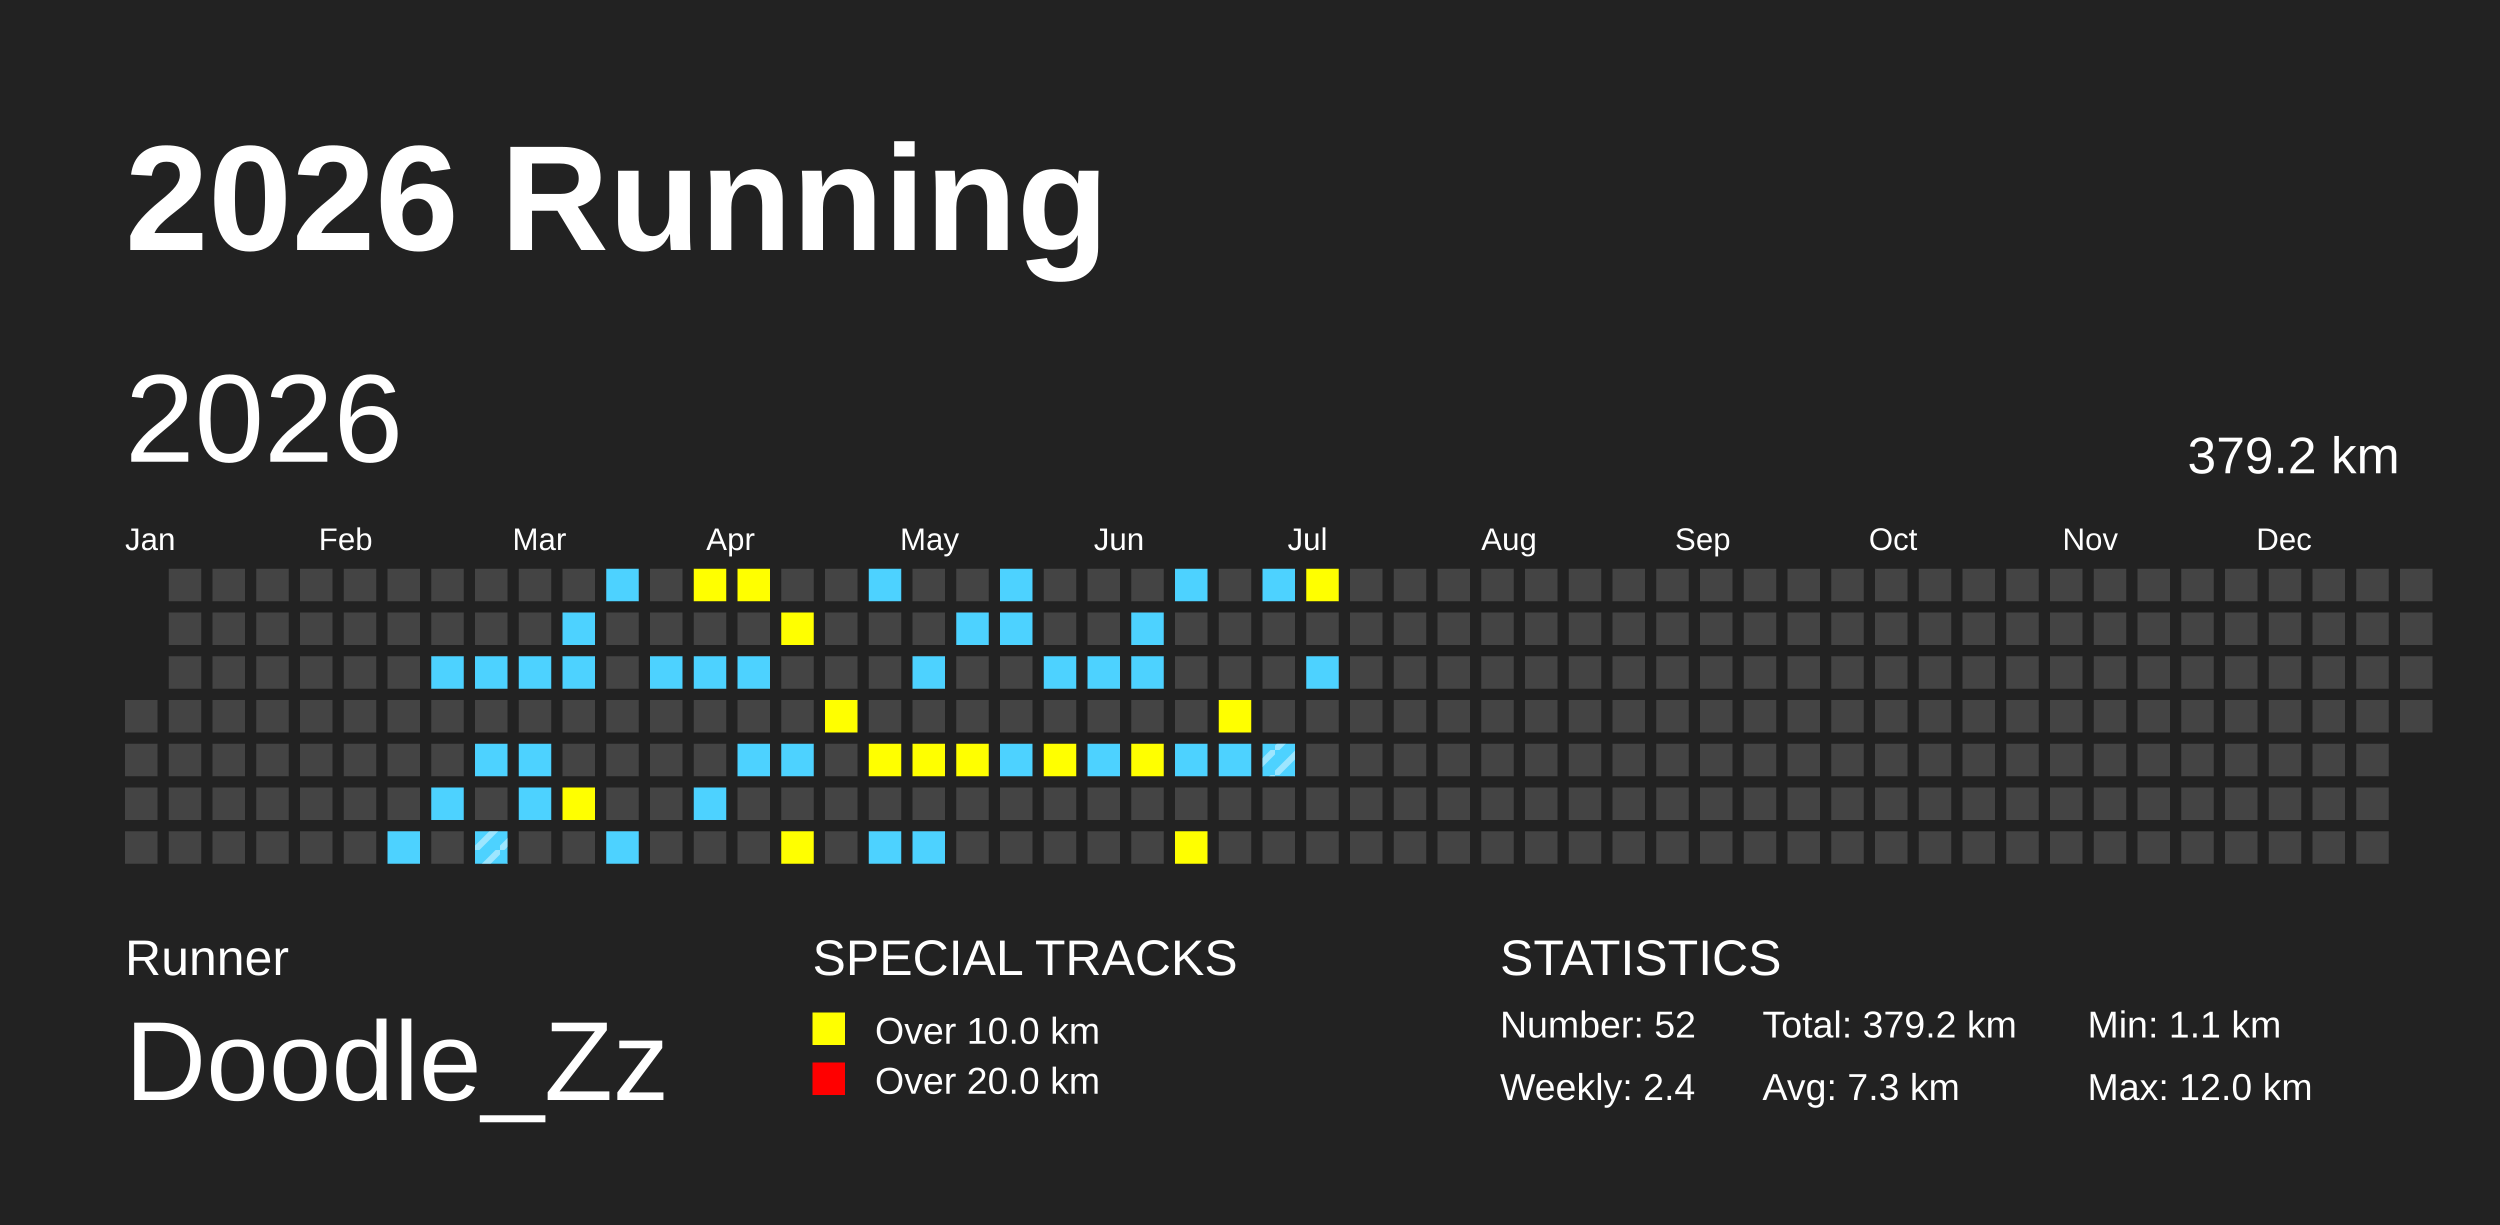
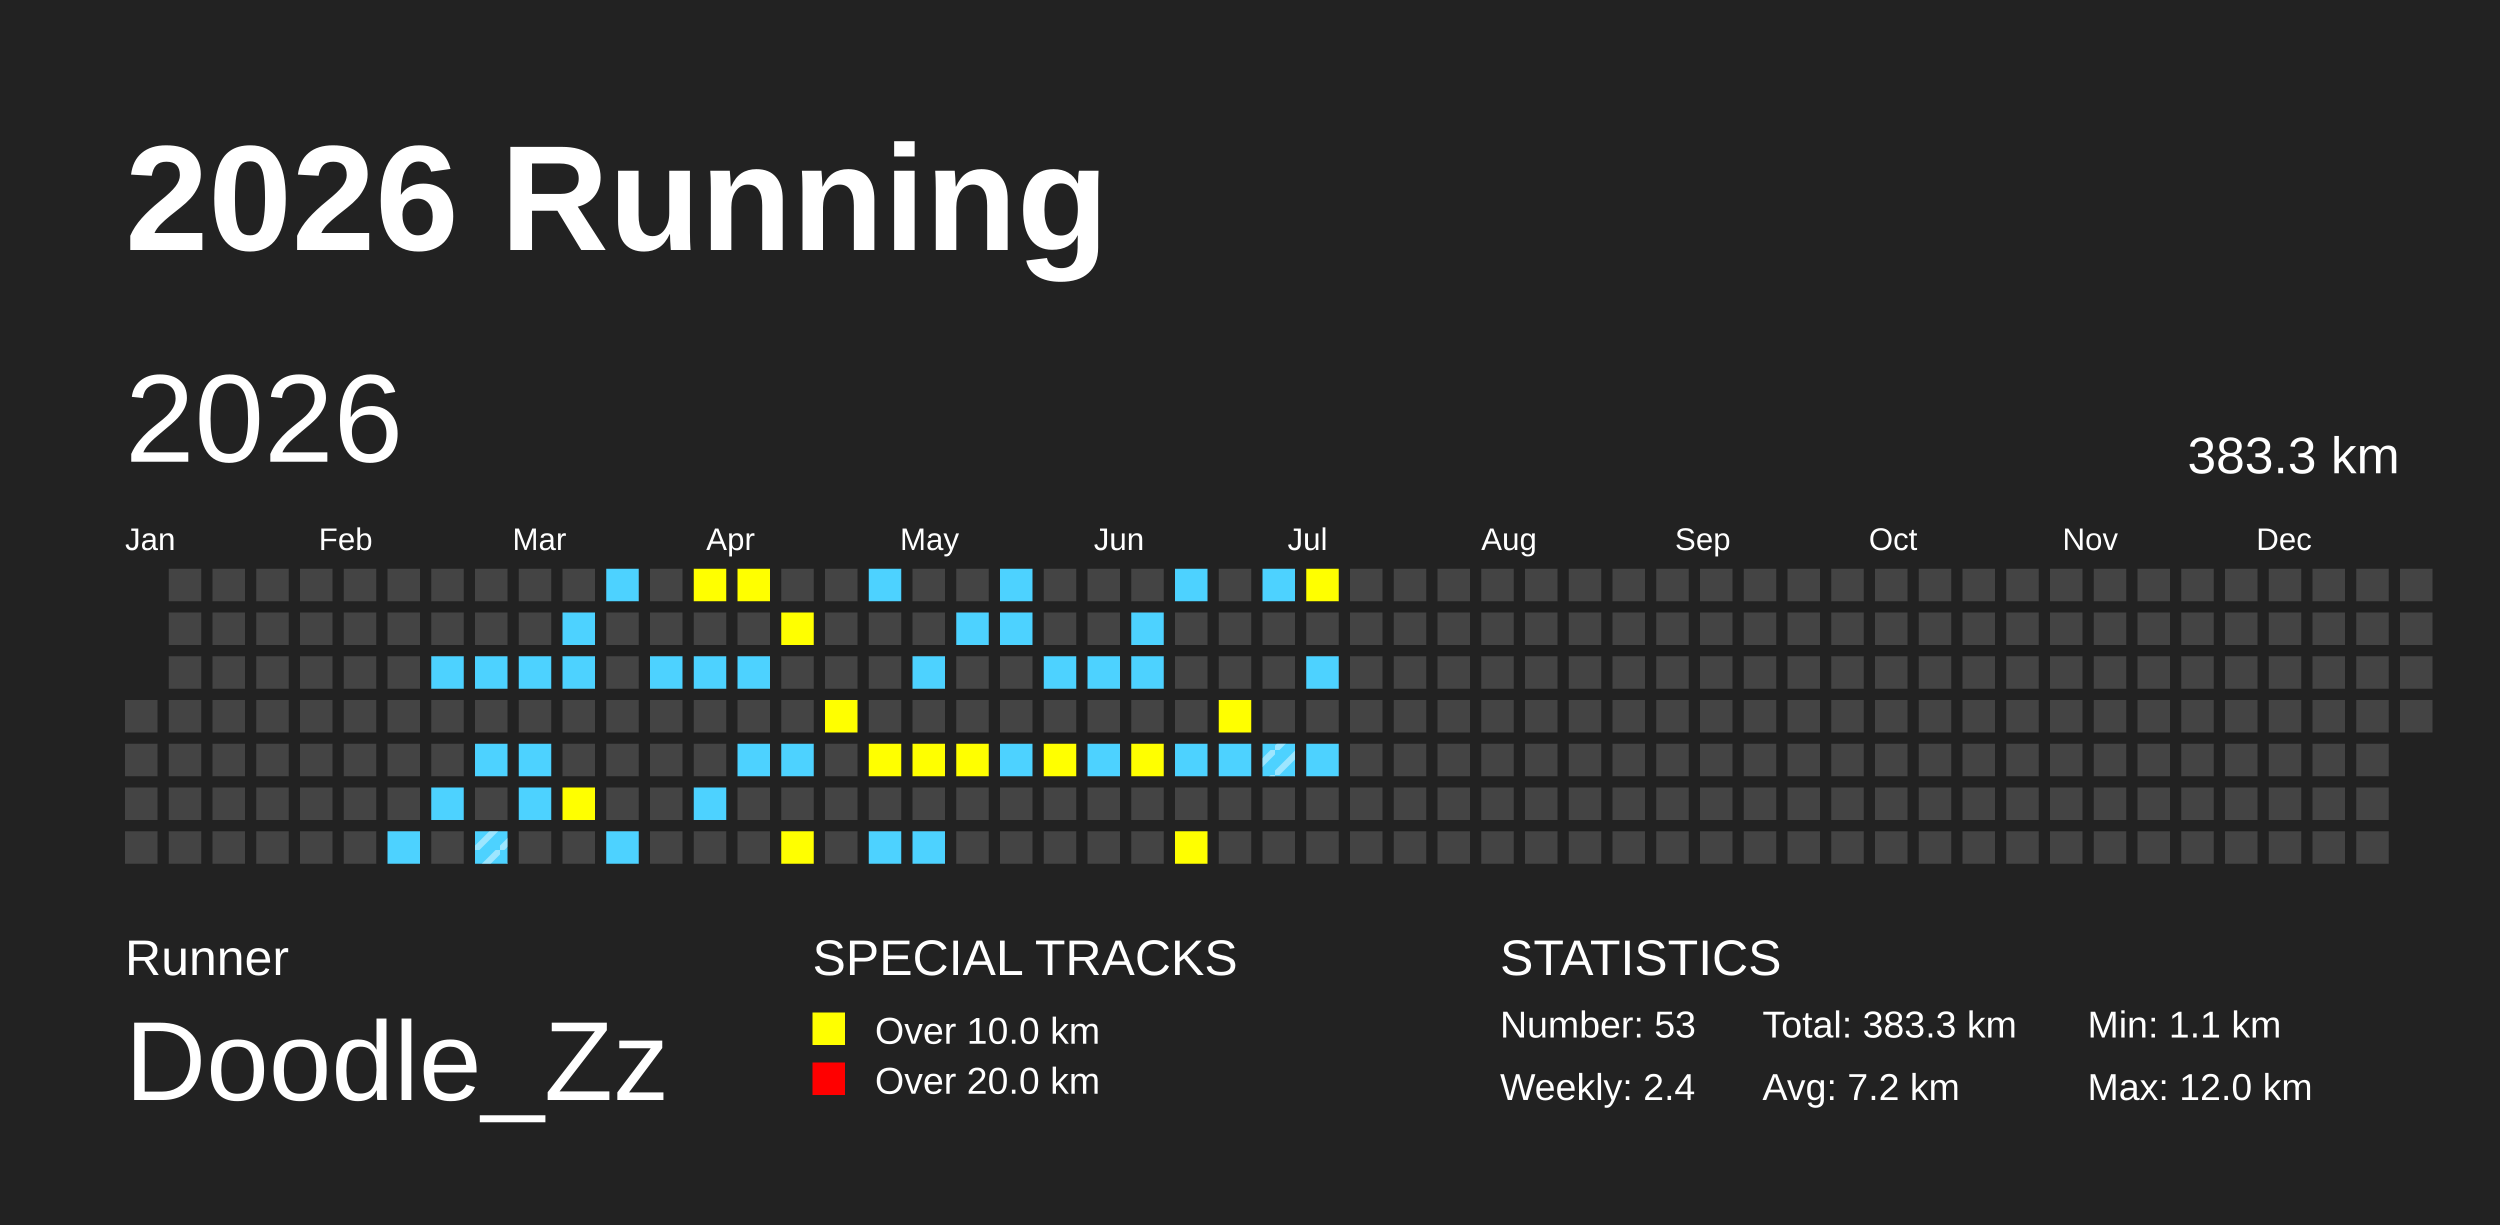
<svg xmlns="http://www.w3.org/2000/svg" baseProfile="full" height="98mm" version="1.1" viewBox="0,0,200,98" width="200mm">
  <defs>
    <pattern height="2" id="indoor-stripe" patternUnits="userSpaceOnUse" width="2">
      <line stroke="white" stroke-opacity="0.45" stroke-width="0.5" x1="0" x2="2" y1="2" y2="0" />
    </pattern>
  </defs>
  <rect fill="#222222" height="98" width="200" x="0" y="0" />
  <text fill="#FFFFFF" style="font-size:12px; font-family:Arial; font-weight:bold;" x="10" y="20">2026 Running</text>
  <text fill="#FFFFFF" style="font-size:4px; font-family:Arial" x="10" y="78">Runner</text>
  <text fill="#FFFFFF" style="font-size:9px; font-family:Arial" x="10" y="88">Doodle_Zz</text>
  <text fill="#FFFFFF" style="font-size:4px; font-family:Arial" x="65" y="78">SPECIAL TRACKS</text>
  <rect fill="yellow" height="2.6" width="2.6" x="65" y="81" />
  <text fill="#FFFFFF" style="font-size:3px; font-family:Arial" x="70" y="83.5">Over 10.0 km</text>
  <rect fill="red" height="2.6" width="2.6" x="65" y="85" />
  <text fill="#FFFFFF" style="font-size:3px; font-family:Arial" x="70" y="87.5">Over 20.0 km</text>
  <text fill="#FFFFFF" style="font-size:4px; font-family:Arial" x="120" y="78">STATISTICS</text>
-   <text fill="#FFFFFF" style="font-size:3px; font-family:Arial" x="120" y="83">Number: 52</text>
+   <text fill="#FFFFFF" style="font-size:3px; font-family:Arial" x="120" y="83">Number: 53</text>
  <text fill="#FFFFFF" style="font-size:3px; font-family:Arial" x="120" y="88">Weekly: 2.4</text>
-   <text fill="#FFFFFF" style="font-size:3px; font-family:Arial" x="141" y="83">Total: 379.2 km</text>
-   <text fill="#FFFFFF" style="font-size:3px; font-family:Arial" x="141" y="88">Avg: 7.3 km</text>
+   <text fill="#FFFFFF" style="font-size:3px; font-family:Arial" x="141" y="83">Total: 383.3 km</text>
+   <text fill="#FFFFFF" style="font-size:3px; font-family:Arial" x="141" y="88">Avg: 7.2 km</text>
  <text fill="#FFFFFF" style="font-size:3px; font-family:Arial" x="167" y="83">Min: 1.1 km</text>
  <text fill="#FFFFFF" style="font-size:3px; font-family:Arial" x="167" y="88">Max: 12.0 km</text>
  <text dominant-baseline="hanging" fill="#FFFFFF" style="font-size:10.0px; font-family:Arial;" x="10" y="30">2026</text>
-   <text dominant-baseline="hanging" fill="#FFFFFF" style="font-size:4.125px; font-family:Arial;" x="175" y="35">379.2 km</text>
+   <text dominant-baseline="hanging" fill="#FFFFFF" style="font-size:4.125px; font-family:Arial;" x="175" y="35">383.3 km</text>
  <text fill="#FFFFFF" style="font-size:2.5px; font-family:Arial" x="10.0" y="44">Jan</text>
  <text fill="#FFFFFF" style="font-size:2.5px; font-family:Arial" x="25.5" y="44">Feb</text>
  <text fill="#FFFFFF" style="font-size:2.5px; font-family:Arial" x="41.0" y="44">Mar</text>
  <text fill="#FFFFFF" style="font-size:2.5px; font-family:Arial" x="56.5" y="44">Apr</text>
  <text fill="#FFFFFF" style="font-size:2.5px; font-family:Arial" x="72.0" y="44">May</text>
  <text fill="#FFFFFF" style="font-size:2.5px; font-family:Arial" x="87.5" y="44">Jun</text>
  <text fill="#FFFFFF" style="font-size:2.5px; font-family:Arial" x="103.0" y="44">Jul</text>
  <text fill="#FFFFFF" style="font-size:2.5px; font-family:Arial" x="118.5" y="44">Aug</text>
  <text fill="#FFFFFF" style="font-size:2.5px; font-family:Arial" x="134.0" y="44">Sep</text>
  <text fill="#FFFFFF" style="font-size:2.5px; font-family:Arial" x="149.5" y="44">Oct</text>
  <text fill="#FFFFFF" style="font-size:2.5px; font-family:Arial" x="165.0" y="44">Nov</text>
  <text fill="#FFFFFF" style="font-size:2.5px; font-family:Arial" x="180.5" y="44">Dec</text>
  <rect fill="#444444" height="2.6" width="2.6" x="10.0" y="56.0" />
  <rect fill="#444444" height="2.6" width="2.6" x="10.0" y="59.5" />
  <rect fill="#444444" height="2.6" width="2.6" x="10.0" y="63.0" />
  <rect fill="#444444" height="2.6" width="2.6" x="10.0" y="66.5" />
  <rect fill="#444444" height="2.6" width="2.6" x="13.5" y="45.5" />
  <rect fill="#444444" height="2.6" width="2.6" x="13.5" y="49.0" />
  <rect fill="#444444" height="2.6" width="2.6" x="13.5" y="52.5" />
  <rect fill="#444444" height="2.6" width="2.6" x="13.5" y="56.0" />
  <rect fill="#444444" height="2.6" width="2.6" x="13.5" y="59.5" />
  <rect fill="#444444" height="2.6" width="2.6" x="13.5" y="63.0" />
  <rect fill="#444444" height="2.6" width="2.6" x="13.5" y="66.5" />
  <rect fill="#444444" height="2.6" width="2.6" x="17.0" y="45.5" />
  <rect fill="#444444" height="2.6" width="2.6" x="17.0" y="49.0" />
  <rect fill="#444444" height="2.6" width="2.6" x="17.0" y="52.5" />
  <rect fill="#444444" height="2.6" width="2.6" x="17.0" y="56.0" />
  <rect fill="#444444" height="2.6" width="2.6" x="17.0" y="59.5" />
  <rect fill="#444444" height="2.6" width="2.6" x="17.0" y="63.0" />
  <rect fill="#444444" height="2.6" width="2.6" x="17.0" y="66.5" />
  <rect fill="#444444" height="2.6" width="2.6" x="20.5" y="45.5" />
  <rect fill="#444444" height="2.6" width="2.6" x="20.5" y="49.0" />
  <rect fill="#444444" height="2.6" width="2.6" x="20.5" y="52.5" />
  <rect fill="#444444" height="2.6" width="2.6" x="20.5" y="56.0" />
  <rect fill="#444444" height="2.6" width="2.6" x="20.5" y="59.5" />
  <rect fill="#444444" height="2.6" width="2.6" x="20.5" y="63.0" />
  <rect fill="#444444" height="2.6" width="2.6" x="20.5" y="66.5" />
  <rect fill="#444444" height="2.6" width="2.6" x="24.0" y="45.5" />
  <rect fill="#444444" height="2.6" width="2.6" x="24.0" y="49.0" />
  <rect fill="#444444" height="2.6" width="2.6" x="24.0" y="52.5" />
  <rect fill="#444444" height="2.6" width="2.6" x="24.0" y="56.0" />
  <rect fill="#444444" height="2.6" width="2.6" x="24.0" y="59.5" />
  <rect fill="#444444" height="2.6" width="2.6" x="24.0" y="63.0" />
  <rect fill="#444444" height="2.6" width="2.6" x="24.0" y="66.5" />
  <rect fill="#444444" height="2.6" width="2.6" x="27.5" y="45.5" />
  <rect fill="#444444" height="2.6" width="2.6" x="27.5" y="49.0" />
  <rect fill="#444444" height="2.6" width="2.6" x="27.5" y="52.5" />
  <rect fill="#444444" height="2.6" width="2.6" x="27.5" y="56.0" />
  <rect fill="#444444" height="2.6" width="2.6" x="27.5" y="59.5" />
  <rect fill="#444444" height="2.6" width="2.6" x="27.5" y="63.0" />
  <rect fill="#444444" height="2.6" width="2.6" x="27.5" y="66.5" />
  <rect fill="#444444" height="2.6" width="2.6" x="31.0" y="45.5" />
  <rect fill="#444444" height="2.6" width="2.6" x="31.0" y="49.0" />
  <rect fill="#444444" height="2.6" width="2.6" x="31.0" y="52.5" />
  <rect fill="#444444" height="2.6" width="2.6" x="31.0" y="56.0" />
  <rect fill="#444444" height="2.6" width="2.6" x="31.0" y="59.5" />
  <rect fill="#444444" height="2.6" width="2.6" x="31.0" y="63.0" />
  <rect fill="#4DD2FF" height="2.6" width="2.6" x="31.0" y="66.5" />
  <rect fill="#444444" height="2.6" width="2.6" x="34.5" y="45.5" />
  <rect fill="#444444" height="2.6" width="2.6" x="34.5" y="49.0" />
  <rect fill="#4DD2FF" height="2.6" width="2.6" x="34.5" y="52.5" />
  <rect fill="#444444" height="2.6" width="2.6" x="34.5" y="56.0" />
  <rect fill="#444444" height="2.6" width="2.6" x="34.5" y="59.5" />
  <rect fill="#4DD2FF" height="2.6" width="2.6" x="34.5" y="63.0" />
  <rect fill="#444444" height="2.6" width="2.6" x="34.5" y="66.5" />
  <rect fill="#444444" height="2.6" width="2.6" x="38.0" y="45.5" />
  <rect fill="#444444" height="2.6" width="2.6" x="38.0" y="49.0" />
  <rect fill="#4DD2FF" height="2.6" width="2.6" x="38.0" y="52.5" />
  <rect fill="#444444" height="2.6" width="2.6" x="38.0" y="56.0" />
  <rect fill="#4DD2FF" height="2.6" width="2.6" x="38.0" y="59.5" />
  <rect fill="#444444" height="2.6" width="2.6" x="38.0" y="63.0" />
  <rect fill="#4DD2FF" height="2.6" width="2.6" x="38.0" y="66.5" />
  <rect fill="url(#indoor-stripe)" height="2.6" style="pointer-events: none;" width="2.6" x="38.0" y="66.5" />
  <rect fill="#444444" height="2.6" width="2.6" x="41.5" y="45.5" />
  <rect fill="#444444" height="2.6" width="2.6" x="41.5" y="49.0" />
  <rect fill="#4DD2FF" height="2.6" width="2.6" x="41.5" y="52.5" />
  <rect fill="#444444" height="2.6" width="2.6" x="41.5" y="56.0" />
  <rect fill="#4DD2FF" height="2.6" width="2.6" x="41.5" y="59.5" />
  <rect fill="#4DD2FF" height="2.6" width="2.6" x="41.5" y="63.0" />
  <rect fill="#444444" height="2.6" width="2.6" x="41.5" y="66.5" />
  <rect fill="#444444" height="2.6" width="2.6" x="45.0" y="45.5" />
  <rect fill="#4DD2FF" height="2.6" width="2.6" x="45.0" y="49.0" />
  <rect fill="#4DD2FF" height="2.6" width="2.6" x="45.0" y="52.5" />
  <rect fill="#444444" height="2.6" width="2.6" x="45.0" y="56.0" />
  <rect fill="#444444" height="2.6" width="2.6" x="45.0" y="59.5" />
  <rect fill="yellow" height="2.6" width="2.6" x="45.0" y="63.0" />
  <rect fill="#444444" height="2.6" width="2.6" x="45.0" y="66.5" />
  <rect fill="#4DD2FF" height="2.6" width="2.6" x="48.5" y="45.5" />
  <rect fill="#444444" height="2.6" width="2.6" x="48.5" y="49.0" />
  <rect fill="#444444" height="2.6" width="2.6" x="48.5" y="52.5" />
  <rect fill="#444444" height="2.6" width="2.6" x="48.5" y="56.0" />
  <rect fill="#444444" height="2.6" width="2.6" x="48.5" y="59.5" />
  <rect fill="#444444" height="2.6" width="2.6" x="48.5" y="63.0" />
  <rect fill="#4DD2FF" height="2.6" width="2.6" x="48.5" y="66.5" />
  <rect fill="#444444" height="2.6" width="2.6" x="52.0" y="45.5" />
  <rect fill="#444444" height="2.6" width="2.6" x="52.0" y="49.0" />
  <rect fill="#4DD2FF" height="2.6" width="2.6" x="52.0" y="52.5" />
  <rect fill="#444444" height="2.6" width="2.6" x="52.0" y="56.0" />
  <rect fill="#444444" height="2.6" width="2.6" x="52.0" y="59.5" />
  <rect fill="#444444" height="2.6" width="2.6" x="52.0" y="63.0" />
  <rect fill="#444444" height="2.6" width="2.6" x="52.0" y="66.5" />
  <rect fill="yellow" height="2.6" width="2.6" x="55.5" y="45.5" />
  <rect fill="#444444" height="2.6" width="2.6" x="55.5" y="49.0" />
  <rect fill="#4DD2FF" height="2.6" width="2.6" x="55.5" y="52.5" />
  <rect fill="#444444" height="2.6" width="2.6" x="55.5" y="56.0" />
  <rect fill="#444444" height="2.6" width="2.6" x="55.5" y="59.5" />
  <rect fill="#4DD2FF" height="2.6" width="2.6" x="55.5" y="63.0" />
  <rect fill="#444444" height="2.6" width="2.6" x="55.5" y="66.5" />
  <rect fill="yellow" height="2.6" width="2.6" x="59.0" y="45.5" />
  <rect fill="#444444" height="2.6" width="2.6" x="59.0" y="49.0" />
  <rect fill="#4DD2FF" height="2.6" width="2.6" x="59.0" y="52.5" />
  <rect fill="#444444" height="2.6" width="2.6" x="59.0" y="56.0" />
  <rect fill="#4DD2FF" height="2.6" width="2.6" x="59.0" y="59.5" />
  <rect fill="#444444" height="2.6" width="2.6" x="59.0" y="63.0" />
  <rect fill="#444444" height="2.6" width="2.6" x="59.0" y="66.5" />
  <rect fill="#444444" height="2.6" width="2.6" x="62.5" y="45.5" />
  <rect fill="yellow" height="2.6" width="2.6" x="62.5" y="49.0" />
  <rect fill="#444444" height="2.6" width="2.6" x="62.5" y="52.5" />
  <rect fill="#444444" height="2.6" width="2.6" x="62.5" y="56.0" />
  <rect fill="#4DD2FF" height="2.6" width="2.6" x="62.5" y="59.5" />
  <rect fill="#444444" height="2.6" width="2.6" x="62.5" y="63.0" />
  <rect fill="yellow" height="2.6" width="2.6" x="62.5" y="66.5" />
  <rect fill="#444444" height="2.6" width="2.6" x="66.0" y="45.5" />
  <rect fill="#444444" height="2.6" width="2.6" x="66.0" y="49.0" />
  <rect fill="#444444" height="2.6" width="2.6" x="66.0" y="52.5" />
  <rect fill="yellow" height="2.6" width="2.6" x="66.0" y="56.0" />
  <rect fill="#444444" height="2.6" width="2.6" x="66.0" y="59.5" />
  <rect fill="#444444" height="2.6" width="2.6" x="66.0" y="63.0" />
  <rect fill="#444444" height="2.6" width="2.6" x="66.0" y="66.5" />
  <rect fill="#4DD2FF" height="2.6" width="2.6" x="69.5" y="45.5" />
  <rect fill="#444444" height="2.6" width="2.6" x="69.5" y="49.0" />
  <rect fill="#444444" height="2.6" width="2.6" x="69.5" y="52.5" />
  <rect fill="#444444" height="2.6" width="2.6" x="69.5" y="56.0" />
  <rect fill="yellow" height="2.6" width="2.6" x="69.5" y="59.5" />
  <rect fill="#444444" height="2.6" width="2.6" x="69.5" y="63.0" />
  <rect fill="#4DD2FF" height="2.6" width="2.6" x="69.5" y="66.5" />
  <rect fill="#444444" height="2.6" width="2.6" x="73.0" y="45.5" />
  <rect fill="#444444" height="2.6" width="2.6" x="73.0" y="49.0" />
  <rect fill="#4DD2FF" height="2.6" width="2.6" x="73.0" y="52.5" />
  <rect fill="#444444" height="2.6" width="2.6" x="73.0" y="56.0" />
  <rect fill="yellow" height="2.6" width="2.6" x="73.0" y="59.5" />
  <rect fill="#444444" height="2.6" width="2.6" x="73.0" y="63.0" />
  <rect fill="#4DD2FF" height="2.6" width="2.6" x="73.0" y="66.5" />
  <rect fill="#444444" height="2.6" width="2.6" x="76.5" y="45.5" />
  <rect fill="#4DD2FF" height="2.6" width="2.6" x="76.5" y="49.0" />
  <rect fill="#444444" height="2.6" width="2.6" x="76.5" y="52.5" />
  <rect fill="#444444" height="2.6" width="2.6" x="76.5" y="56.0" />
  <rect fill="yellow" height="2.6" width="2.6" x="76.5" y="59.5" />
  <rect fill="#444444" height="2.6" width="2.6" x="76.5" y="63.0" />
  <rect fill="#444444" height="2.6" width="2.6" x="76.5" y="66.5" />
  <rect fill="#4DD2FF" height="2.6" width="2.6" x="80.0" y="45.5" />
  <rect fill="#4DD2FF" height="2.6" width="2.6" x="80.0" y="49.0" />
  <rect fill="#444444" height="2.6" width="2.6" x="80.0" y="52.5" />
  <rect fill="#444444" height="2.6" width="2.6" x="80.0" y="56.0" />
  <rect fill="#4DD2FF" height="2.6" width="2.6" x="80.0" y="59.5" />
  <rect fill="#444444" height="2.6" width="2.6" x="80.0" y="63.0" />
  <rect fill="#444444" height="2.6" width="2.6" x="80.0" y="66.5" />
  <rect fill="#444444" height="2.6" width="2.6" x="83.5" y="45.5" />
  <rect fill="#444444" height="2.6" width="2.6" x="83.5" y="49.0" />
  <rect fill="#4DD2FF" height="2.6" width="2.6" x="83.5" y="52.5" />
  <rect fill="#444444" height="2.6" width="2.6" x="83.5" y="56.0" />
  <rect fill="yellow" height="2.6" width="2.6" x="83.5" y="59.5" />
  <rect fill="#444444" height="2.6" width="2.6" x="83.5" y="63.0" />
  <rect fill="#444444" height="2.6" width="2.6" x="83.5" y="66.5" />
  <rect fill="#444444" height="2.6" width="2.6" x="87.0" y="45.5" />
  <rect fill="#444444" height="2.6" width="2.6" x="87.0" y="49.0" />
  <rect fill="#4DD2FF" height="2.6" width="2.6" x="87.0" y="52.5" />
  <rect fill="#444444" height="2.6" width="2.6" x="87.0" y="56.0" />
  <rect fill="#4DD2FF" height="2.6" width="2.6" x="87.0" y="59.5" />
  <rect fill="#444444" height="2.6" width="2.6" x="87.0" y="63.0" />
  <rect fill="#444444" height="2.6" width="2.6" x="87.0" y="66.5" />
  <rect fill="#444444" height="2.6" width="2.6" x="90.5" y="45.5" />
  <rect fill="#4DD2FF" height="2.6" width="2.6" x="90.5" y="49.0" />
  <rect fill="#4DD2FF" height="2.6" width="2.6" x="90.5" y="52.5" />
  <rect fill="#444444" height="2.6" width="2.6" x="90.5" y="56.0" />
  <rect fill="yellow" height="2.6" width="2.6" x="90.5" y="59.5" />
  <rect fill="#444444" height="2.6" width="2.6" x="90.5" y="63.0" />
  <rect fill="#444444" height="2.6" width="2.6" x="90.5" y="66.5" />
  <rect fill="#4DD2FF" height="2.6" width="2.6" x="94.0" y="45.5" />
  <rect fill="#444444" height="2.6" width="2.6" x="94.0" y="49.0" />
  <rect fill="#444444" height="2.6" width="2.6" x="94.0" y="52.5" />
  <rect fill="#444444" height="2.6" width="2.6" x="94.0" y="56.0" />
  <rect fill="#4DD2FF" height="2.6" width="2.6" x="94.0" y="59.5" />
  <rect fill="#444444" height="2.6" width="2.6" x="94.0" y="63.0" />
  <rect fill="yellow" height="2.6" width="2.6" x="94.0" y="66.5" />
  <rect fill="#444444" height="2.6" width="2.6" x="97.5" y="45.5" />
  <rect fill="#444444" height="2.6" width="2.6" x="97.5" y="49.0" />
  <rect fill="#444444" height="2.6" width="2.6" x="97.5" y="52.5" />
  <rect fill="yellow" height="2.6" width="2.6" x="97.5" y="56.0" />
  <rect fill="#4DD2FF" height="2.6" width="2.6" x="97.5" y="59.5" />
  <rect fill="#444444" height="2.6" width="2.6" x="97.5" y="63.0" />
  <rect fill="#444444" height="2.6" width="2.6" x="97.5" y="66.5" />
  <rect fill="#4DD2FF" height="2.6" width="2.6" x="101.0" y="45.5" />
  <rect fill="#444444" height="2.6" width="2.6" x="101.0" y="49.0" />
  <rect fill="#444444" height="2.6" width="2.6" x="101.0" y="52.5" />
  <rect fill="#444444" height="2.6" width="2.6" x="101.0" y="56.0" />
  <rect fill="#4DD2FF" height="2.6" width="2.6" x="101.0" y="59.5" />
  <rect fill="url(#indoor-stripe)" height="2.6" style="pointer-events: none;" width="2.6" x="101.0" y="59.5" />
  <rect fill="#444444" height="2.6" width="2.6" x="101.0" y="63.0" />
  <rect fill="#444444" height="2.6" width="2.6" x="101.0" y="66.5" />
  <rect fill="yellow" height="2.6" width="2.6" x="104.5" y="45.5" />
  <rect fill="#444444" height="2.6" width="2.6" x="104.5" y="49.0" />
  <rect fill="#4DD2FF" height="2.6" width="2.6" x="104.5" y="52.5" />
  <rect fill="#444444" height="2.6" width="2.6" x="104.5" y="56.0" />
-   <rect fill="#444444" height="2.6" width="2.6" x="104.5" y="59.5" />
+   <rect fill="#4DD2FF" height="2.6" width="2.6" x="104.5" y="59.5" />
  <rect fill="#444444" height="2.6" width="2.6" x="104.5" y="63.0" />
  <rect fill="#444444" height="2.6" width="2.6" x="104.5" y="66.5" />
  <rect fill="#444444" height="2.6" width="2.6" x="108.0" y="45.5" />
  <rect fill="#444444" height="2.6" width="2.6" x="108.0" y="49.0" />
  <rect fill="#444444" height="2.6" width="2.6" x="108.0" y="52.5" />
  <rect fill="#444444" height="2.6" width="2.6" x="108.0" y="56.0" />
  <rect fill="#444444" height="2.6" width="2.6" x="108.0" y="59.5" />
  <rect fill="#444444" height="2.6" width="2.6" x="108.0" y="63.0" />
  <rect fill="#444444" height="2.6" width="2.6" x="108.0" y="66.5" />
  <rect fill="#444444" height="2.6" width="2.6" x="111.5" y="45.5" />
  <rect fill="#444444" height="2.6" width="2.6" x="111.5" y="49.0" />
  <rect fill="#444444" height="2.6" width="2.6" x="111.5" y="52.5" />
  <rect fill="#444444" height="2.6" width="2.6" x="111.5" y="56.0" />
  <rect fill="#444444" height="2.6" width="2.6" x="111.5" y="59.5" />
  <rect fill="#444444" height="2.6" width="2.6" x="111.5" y="63.0" />
  <rect fill="#444444" height="2.6" width="2.6" x="111.5" y="66.5" />
  <rect fill="#444444" height="2.6" width="2.6" x="115.0" y="45.5" />
  <rect fill="#444444" height="2.6" width="2.6" x="115.0" y="49.0" />
  <rect fill="#444444" height="2.6" width="2.6" x="115.0" y="52.5" />
  <rect fill="#444444" height="2.6" width="2.6" x="115.0" y="56.0" />
  <rect fill="#444444" height="2.6" width="2.6" x="115.0" y="59.5" />
  <rect fill="#444444" height="2.6" width="2.6" x="115.0" y="63.0" />
  <rect fill="#444444" height="2.6" width="2.6" x="115.0" y="66.5" />
  <rect fill="#444444" height="2.6" width="2.6" x="118.5" y="45.5" />
  <rect fill="#444444" height="2.6" width="2.6" x="118.5" y="49.0" />
  <rect fill="#444444" height="2.6" width="2.6" x="118.5" y="52.5" />
  <rect fill="#444444" height="2.6" width="2.6" x="118.5" y="56.0" />
  <rect fill="#444444" height="2.6" width="2.6" x="118.5" y="59.5" />
  <rect fill="#444444" height="2.6" width="2.6" x="118.5" y="63.0" />
  <rect fill="#444444" height="2.6" width="2.6" x="118.5" y="66.5" />
  <rect fill="#444444" height="2.6" width="2.6" x="122.0" y="45.5" />
  <rect fill="#444444" height="2.6" width="2.6" x="122.0" y="49.0" />
  <rect fill="#444444" height="2.6" width="2.6" x="122.0" y="52.5" />
  <rect fill="#444444" height="2.6" width="2.6" x="122.0" y="56.0" />
  <rect fill="#444444" height="2.6" width="2.6" x="122.0" y="59.5" />
  <rect fill="#444444" height="2.6" width="2.6" x="122.0" y="63.0" />
  <rect fill="#444444" height="2.6" width="2.6" x="122.0" y="66.5" />
  <rect fill="#444444" height="2.6" width="2.6" x="125.5" y="45.5" />
  <rect fill="#444444" height="2.6" width="2.6" x="125.5" y="49.0" />
  <rect fill="#444444" height="2.6" width="2.6" x="125.5" y="52.5" />
  <rect fill="#444444" height="2.6" width="2.6" x="125.5" y="56.0" />
  <rect fill="#444444" height="2.6" width="2.6" x="125.5" y="59.5" />
  <rect fill="#444444" height="2.6" width="2.6" x="125.5" y="63.0" />
  <rect fill="#444444" height="2.6" width="2.6" x="125.5" y="66.5" />
  <rect fill="#444444" height="2.6" width="2.6" x="129.0" y="45.5" />
  <rect fill="#444444" height="2.6" width="2.6" x="129.0" y="49.0" />
  <rect fill="#444444" height="2.6" width="2.6" x="129.0" y="52.5" />
  <rect fill="#444444" height="2.6" width="2.6" x="129.0" y="56.0" />
  <rect fill="#444444" height="2.6" width="2.6" x="129.0" y="59.5" />
  <rect fill="#444444" height="2.6" width="2.6" x="129.0" y="63.0" />
  <rect fill="#444444" height="2.6" width="2.6" x="129.0" y="66.5" />
  <rect fill="#444444" height="2.6" width="2.6" x="132.5" y="45.5" />
  <rect fill="#444444" height="2.6" width="2.6" x="132.5" y="49.0" />
  <rect fill="#444444" height="2.6" width="2.6" x="132.5" y="52.5" />
  <rect fill="#444444" height="2.6" width="2.6" x="132.5" y="56.0" />
  <rect fill="#444444" height="2.6" width="2.6" x="132.5" y="59.5" />
  <rect fill="#444444" height="2.6" width="2.6" x="132.5" y="63.0" />
  <rect fill="#444444" height="2.6" width="2.6" x="132.5" y="66.5" />
  <rect fill="#444444" height="2.6" width="2.6" x="136.0" y="45.5" />
  <rect fill="#444444" height="2.6" width="2.6" x="136.0" y="49.0" />
  <rect fill="#444444" height="2.6" width="2.6" x="136.0" y="52.5" />
  <rect fill="#444444" height="2.6" width="2.6" x="136.0" y="56.0" />
  <rect fill="#444444" height="2.6" width="2.6" x="136.0" y="59.5" />
  <rect fill="#444444" height="2.6" width="2.6" x="136.0" y="63.0" />
  <rect fill="#444444" height="2.6" width="2.6" x="136.0" y="66.5" />
  <rect fill="#444444" height="2.6" width="2.6" x="139.5" y="45.5" />
  <rect fill="#444444" height="2.6" width="2.6" x="139.5" y="49.0" />
  <rect fill="#444444" height="2.6" width="2.6" x="139.5" y="52.5" />
  <rect fill="#444444" height="2.6" width="2.6" x="139.5" y="56.0" />
  <rect fill="#444444" height="2.6" width="2.6" x="139.5" y="59.5" />
  <rect fill="#444444" height="2.6" width="2.6" x="139.5" y="63.0" />
  <rect fill="#444444" height="2.6" width="2.6" x="139.5" y="66.5" />
  <rect fill="#444444" height="2.6" width="2.6" x="143.0" y="45.5" />
  <rect fill="#444444" height="2.6" width="2.6" x="143.0" y="49.0" />
  <rect fill="#444444" height="2.6" width="2.6" x="143.0" y="52.5" />
  <rect fill="#444444" height="2.6" width="2.6" x="143.0" y="56.0" />
  <rect fill="#444444" height="2.6" width="2.6" x="143.0" y="59.5" />
  <rect fill="#444444" height="2.6" width="2.6" x="143.0" y="63.0" />
  <rect fill="#444444" height="2.6" width="2.6" x="143.0" y="66.5" />
  <rect fill="#444444" height="2.6" width="2.6" x="146.5" y="45.5" />
  <rect fill="#444444" height="2.6" width="2.6" x="146.5" y="49.0" />
  <rect fill="#444444" height="2.6" width="2.6" x="146.5" y="52.5" />
  <rect fill="#444444" height="2.6" width="2.6" x="146.5" y="56.0" />
  <rect fill="#444444" height="2.6" width="2.6" x="146.5" y="59.5" />
  <rect fill="#444444" height="2.6" width="2.6" x="146.5" y="63.0" />
  <rect fill="#444444" height="2.6" width="2.6" x="146.5" y="66.5" />
  <rect fill="#444444" height="2.6" width="2.6" x="150.0" y="45.5" />
  <rect fill="#444444" height="2.6" width="2.6" x="150.0" y="49.0" />
  <rect fill="#444444" height="2.6" width="2.6" x="150.0" y="52.5" />
  <rect fill="#444444" height="2.6" width="2.6" x="150.0" y="56.0" />
  <rect fill="#444444" height="2.6" width="2.6" x="150.0" y="59.5" />
  <rect fill="#444444" height="2.6" width="2.6" x="150.0" y="63.0" />
  <rect fill="#444444" height="2.6" width="2.6" x="150.0" y="66.5" />
  <rect fill="#444444" height="2.6" width="2.6" x="153.5" y="45.5" />
  <rect fill="#444444" height="2.6" width="2.6" x="153.5" y="49.0" />
  <rect fill="#444444" height="2.6" width="2.6" x="153.5" y="52.5" />
  <rect fill="#444444" height="2.6" width="2.6" x="153.5" y="56.0" />
  <rect fill="#444444" height="2.6" width="2.6" x="153.5" y="59.5" />
  <rect fill="#444444" height="2.6" width="2.6" x="153.5" y="63.0" />
  <rect fill="#444444" height="2.6" width="2.6" x="153.5" y="66.5" />
  <rect fill="#444444" height="2.6" width="2.6" x="157.0" y="45.5" />
  <rect fill="#444444" height="2.6" width="2.6" x="157.0" y="49.0" />
  <rect fill="#444444" height="2.6" width="2.6" x="157.0" y="52.5" />
  <rect fill="#444444" height="2.6" width="2.6" x="157.0" y="56.0" />
  <rect fill="#444444" height="2.6" width="2.6" x="157.0" y="59.5" />
  <rect fill="#444444" height="2.6" width="2.6" x="157.0" y="63.0" />
  <rect fill="#444444" height="2.6" width="2.6" x="157.0" y="66.5" />
  <rect fill="#444444" height="2.6" width="2.6" x="160.5" y="45.5" />
  <rect fill="#444444" height="2.6" width="2.6" x="160.5" y="49.0" />
  <rect fill="#444444" height="2.6" width="2.6" x="160.5" y="52.5" />
  <rect fill="#444444" height="2.6" width="2.6" x="160.5" y="56.0" />
  <rect fill="#444444" height="2.6" width="2.6" x="160.5" y="59.5" />
  <rect fill="#444444" height="2.6" width="2.6" x="160.5" y="63.0" />
  <rect fill="#444444" height="2.6" width="2.6" x="160.5" y="66.5" />
  <rect fill="#444444" height="2.6" width="2.6" x="164.0" y="45.5" />
  <rect fill="#444444" height="2.6" width="2.6" x="164.0" y="49.0" />
  <rect fill="#444444" height="2.6" width="2.6" x="164.0" y="52.5" />
  <rect fill="#444444" height="2.6" width="2.6" x="164.0" y="56.0" />
  <rect fill="#444444" height="2.6" width="2.6" x="164.0" y="59.5" />
  <rect fill="#444444" height="2.6" width="2.6" x="164.0" y="63.0" />
  <rect fill="#444444" height="2.6" width="2.6" x="164.0" y="66.5" />
  <rect fill="#444444" height="2.6" width="2.6" x="167.5" y="45.5" />
  <rect fill="#444444" height="2.6" width="2.6" x="167.5" y="49.0" />
  <rect fill="#444444" height="2.6" width="2.6" x="167.5" y="52.5" />
  <rect fill="#444444" height="2.6" width="2.6" x="167.5" y="56.0" />
  <rect fill="#444444" height="2.6" width="2.6" x="167.5" y="59.5" />
  <rect fill="#444444" height="2.6" width="2.6" x="167.5" y="63.0" />
  <rect fill="#444444" height="2.6" width="2.6" x="167.5" y="66.5" />
  <rect fill="#444444" height="2.6" width="2.6" x="171.0" y="45.5" />
  <rect fill="#444444" height="2.6" width="2.6" x="171.0" y="49.0" />
  <rect fill="#444444" height="2.6" width="2.6" x="171.0" y="52.5" />
  <rect fill="#444444" height="2.6" width="2.6" x="171.0" y="56.0" />
  <rect fill="#444444" height="2.6" width="2.6" x="171.0" y="59.5" />
  <rect fill="#444444" height="2.6" width="2.6" x="171.0" y="63.0" />
  <rect fill="#444444" height="2.6" width="2.6" x="171.0" y="66.5" />
  <rect fill="#444444" height="2.6" width="2.6" x="174.5" y="45.5" />
  <rect fill="#444444" height="2.6" width="2.6" x="174.5" y="49.0" />
  <rect fill="#444444" height="2.6" width="2.6" x="174.5" y="52.5" />
  <rect fill="#444444" height="2.6" width="2.6" x="174.5" y="56.0" />
  <rect fill="#444444" height="2.6" width="2.6" x="174.5" y="59.5" />
  <rect fill="#444444" height="2.6" width="2.6" x="174.5" y="63.0" />
  <rect fill="#444444" height="2.6" width="2.6" x="174.5" y="66.5" />
  <rect fill="#444444" height="2.6" width="2.6" x="178.0" y="45.5" />
  <rect fill="#444444" height="2.6" width="2.6" x="178.0" y="49.0" />
  <rect fill="#444444" height="2.6" width="2.6" x="178.0" y="52.5" />
  <rect fill="#444444" height="2.6" width="2.6" x="178.0" y="56.0" />
  <rect fill="#444444" height="2.6" width="2.6" x="178.0" y="59.5" />
  <rect fill="#444444" height="2.6" width="2.6" x="178.0" y="63.0" />
  <rect fill="#444444" height="2.6" width="2.6" x="178.0" y="66.5" />
  <rect fill="#444444" height="2.6" width="2.6" x="181.5" y="45.5" />
  <rect fill="#444444" height="2.6" width="2.6" x="181.5" y="49.0" />
  <rect fill="#444444" height="2.6" width="2.6" x="181.5" y="52.5" />
  <rect fill="#444444" height="2.6" width="2.6" x="181.5" y="56.0" />
  <rect fill="#444444" height="2.6" width="2.6" x="181.5" y="59.5" />
  <rect fill="#444444" height="2.6" width="2.6" x="181.5" y="63.0" />
  <rect fill="#444444" height="2.6" width="2.6" x="181.5" y="66.5" />
  <rect fill="#444444" height="2.6" width="2.6" x="185.0" y="45.5" />
  <rect fill="#444444" height="2.6" width="2.6" x="185.0" y="49.0" />
  <rect fill="#444444" height="2.6" width="2.6" x="185.0" y="52.5" />
  <rect fill="#444444" height="2.6" width="2.6" x="185.0" y="56.0" />
  <rect fill="#444444" height="2.6" width="2.6" x="185.0" y="59.5" />
  <rect fill="#444444" height="2.6" width="2.6" x="185.0" y="63.0" />
  <rect fill="#444444" height="2.6" width="2.6" x="185.0" y="66.5" />
  <rect fill="#444444" height="2.6" width="2.6" x="188.5" y="45.5" />
  <rect fill="#444444" height="2.6" width="2.6" x="188.5" y="49.0" />
  <rect fill="#444444" height="2.6" width="2.6" x="188.5" y="52.5" />
  <rect fill="#444444" height="2.6" width="2.6" x="188.5" y="56.0" />
  <rect fill="#444444" height="2.6" width="2.6" x="188.5" y="59.5" />
  <rect fill="#444444" height="2.6" width="2.6" x="188.5" y="63.0" />
  <rect fill="#444444" height="2.6" width="2.6" x="188.5" y="66.5" />
  <rect fill="#444444" height="2.6" width="2.6" x="192.0" y="45.5" />
  <rect fill="#444444" height="2.6" width="2.6" x="192.0" y="49.0" />
  <rect fill="#444444" height="2.6" width="2.6" x="192.0" y="52.5" />
  <rect fill="#444444" height="2.6" width="2.6" x="192.0" y="56.0" />
</svg>
